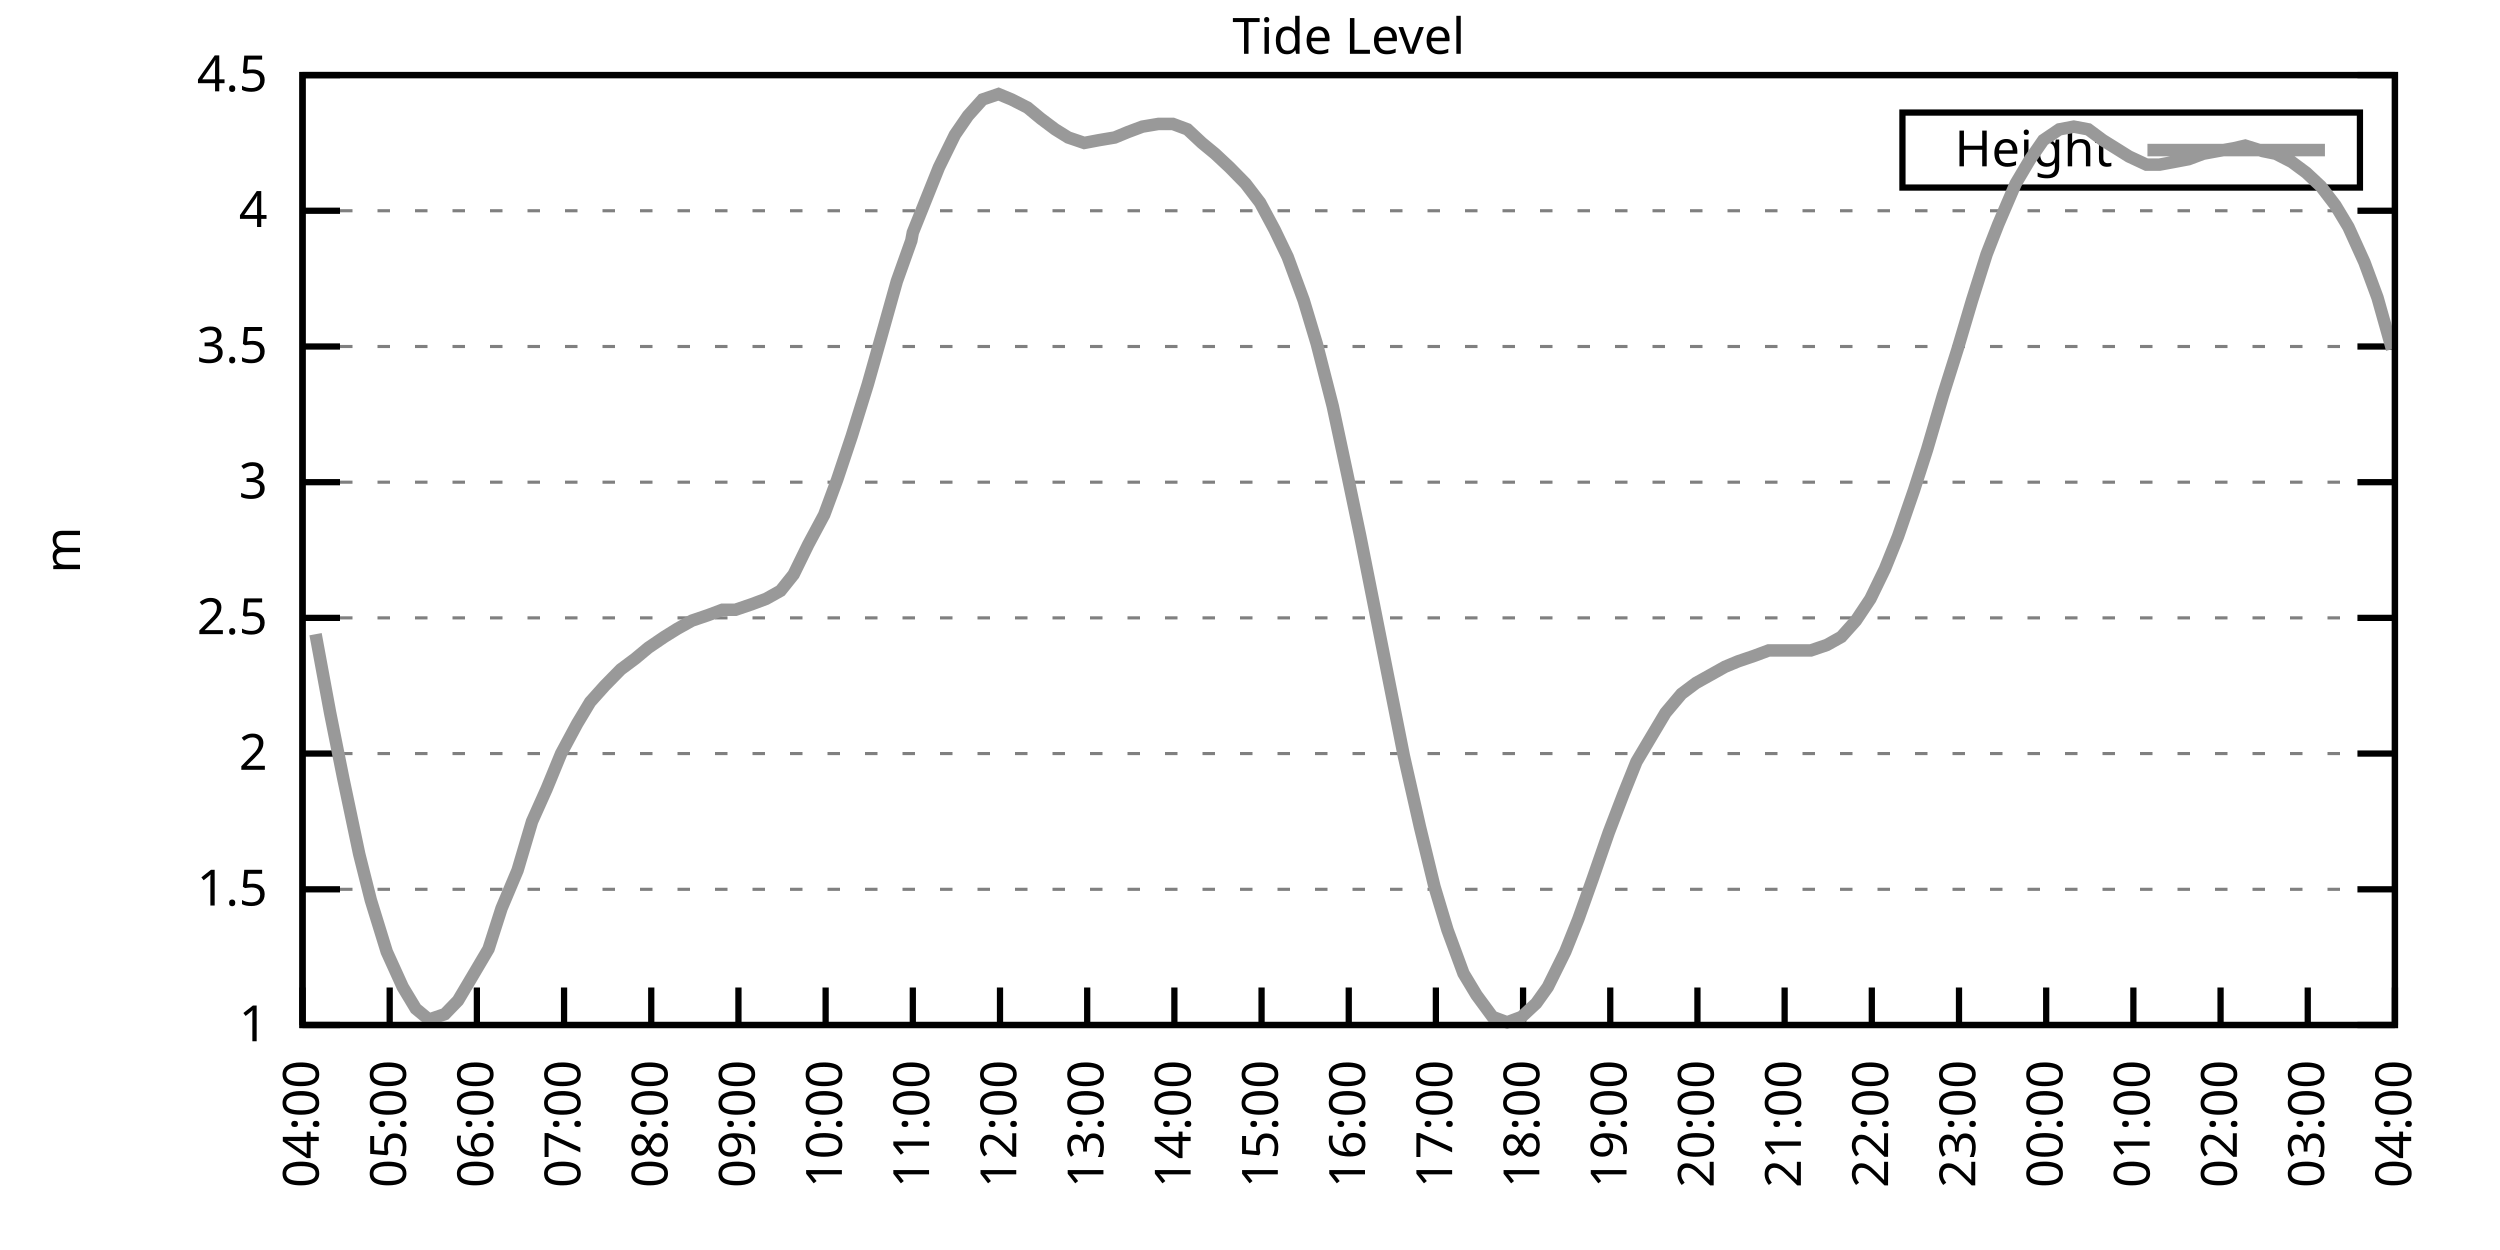
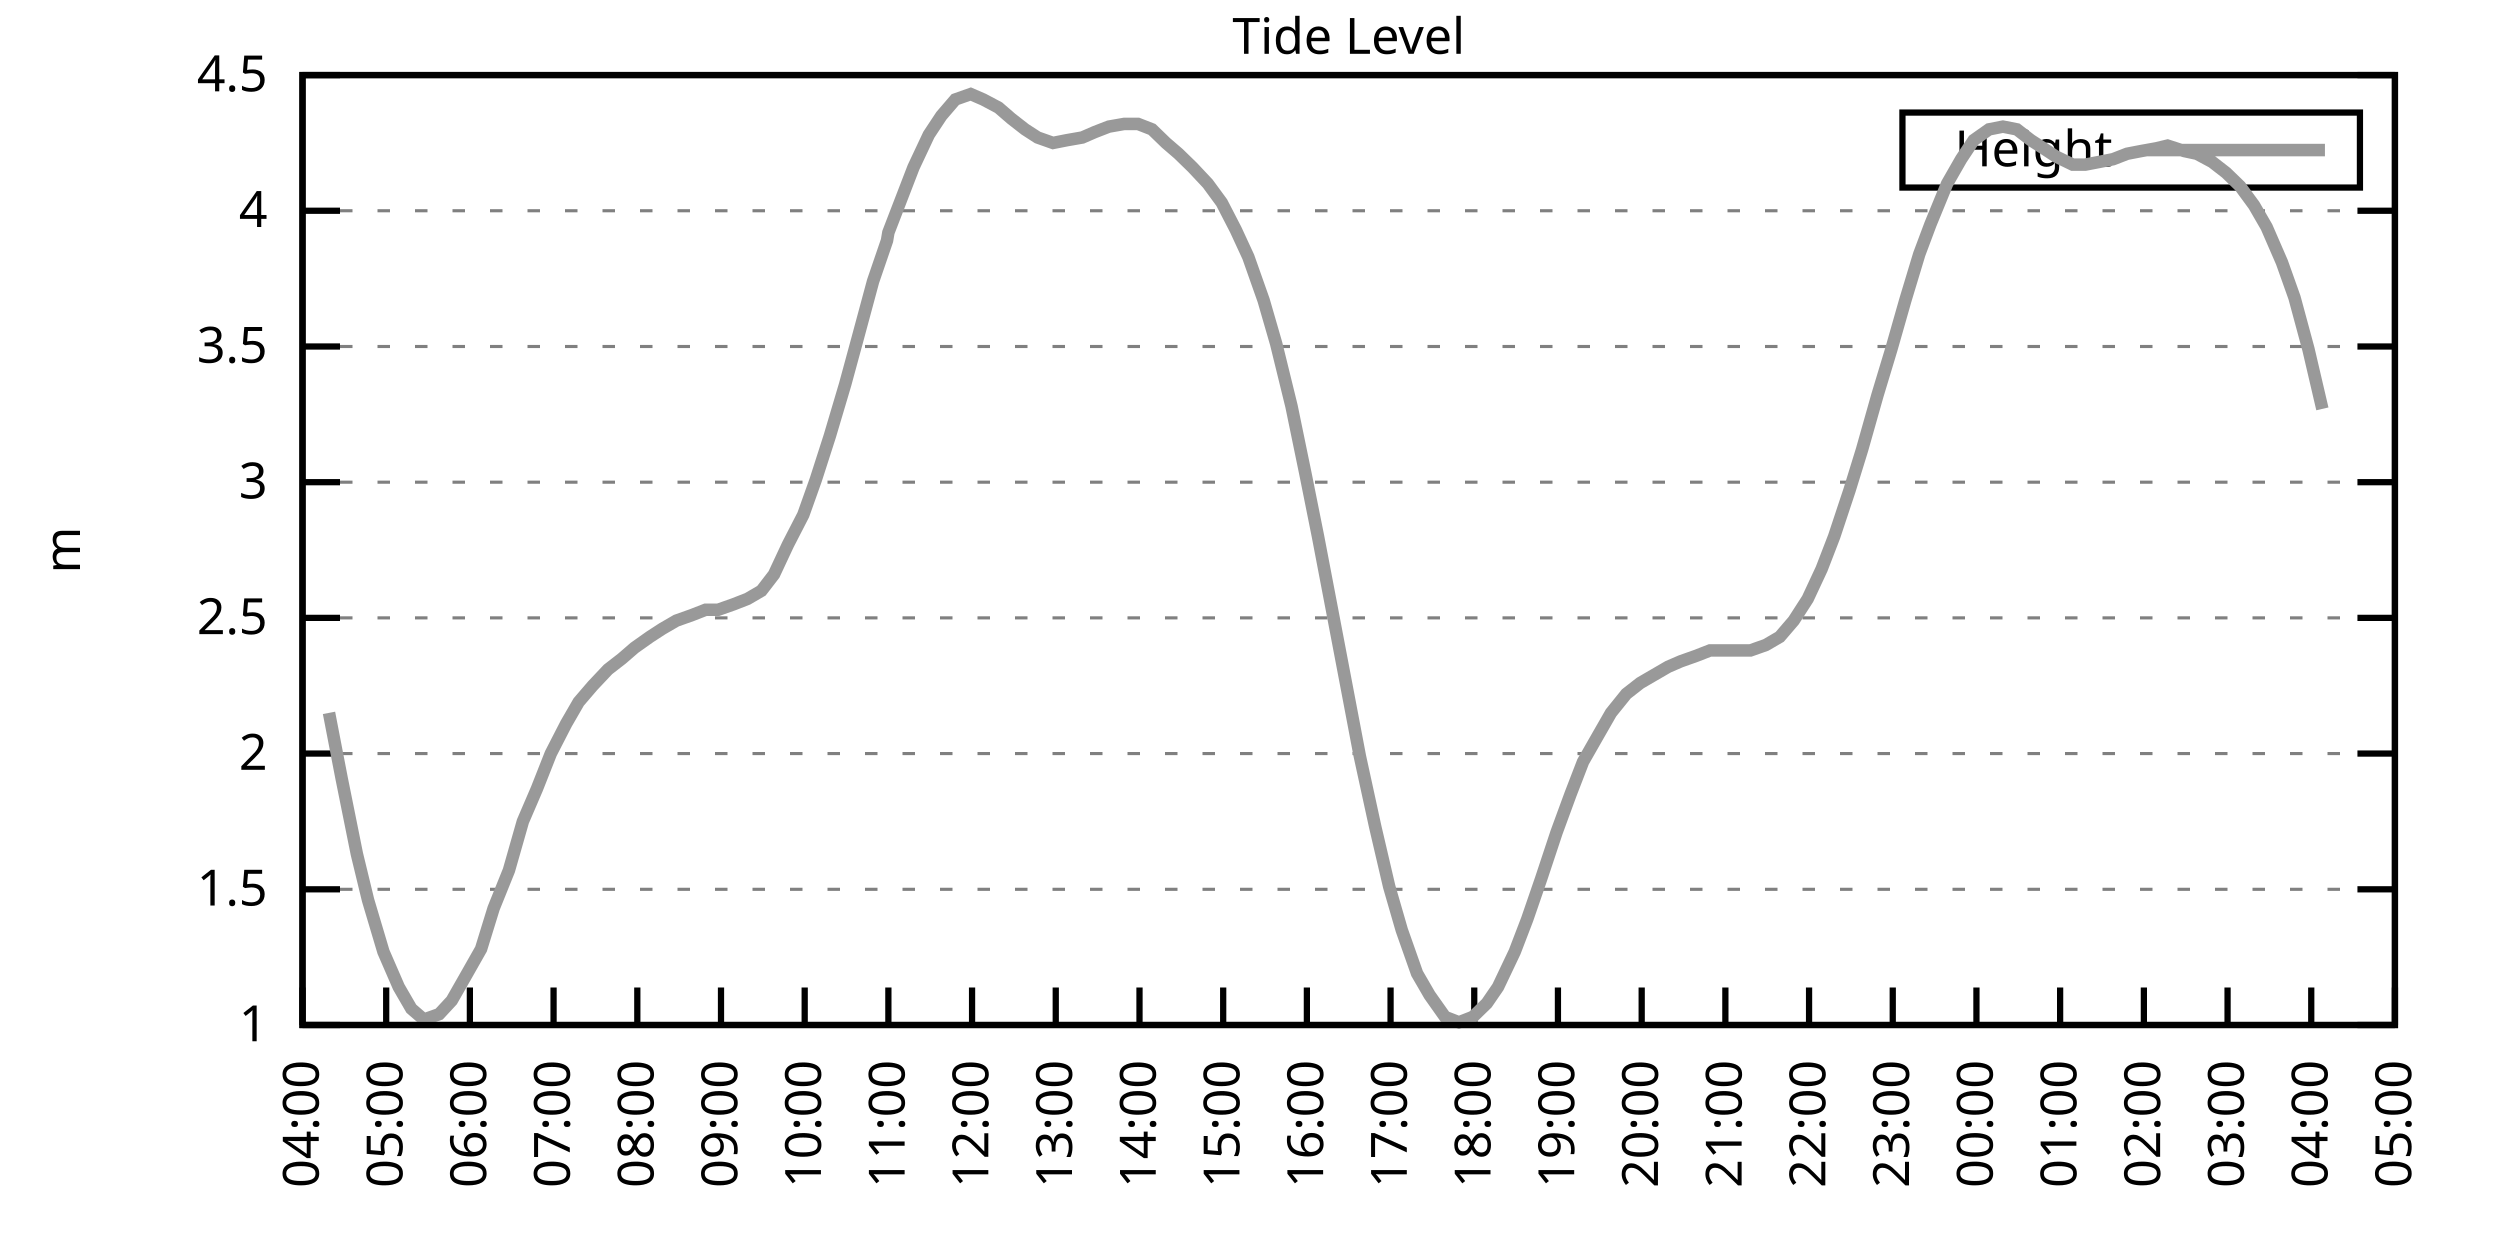
<svg xmlns="http://www.w3.org/2000/svg" xmlns:xlink="http://www.w3.org/1999/xlink" width="400" height="200" viewBox="0 0 400 200">
  <g id="gnuplot_canvas">
    <rect x="0" y="0" width="400" height="200" fill="none" />
    <defs>
      <circle id="gpDot" r="0.5" stroke-width="0.5" stroke="currentColor" />
      <path id="gpPt0" stroke-width="0.333" stroke="currentColor" d="M-1,0 h2 M0,-1 v2" />
      <path id="gpPt1" stroke-width="0.333" stroke="currentColor" d="M-1,-1 L1,1 M1,-1 L-1,1" />
      <path id="gpPt2" stroke-width="0.333" stroke="currentColor" d="M-1,0 L1,0 M0,-1 L0,1 M-1,-1 L1,1 M-1,1 L1,-1" />
      <rect id="gpPt3" stroke-width="0.333" stroke="currentColor" x="-1" y="-1" width="2" height="2" />
      <rect id="gpPt4" stroke-width="0.333" stroke="currentColor" fill="currentColor" x="-1" y="-1" width="2" height="2" />
      <circle id="gpPt5" stroke-width="0.333" stroke="currentColor" cx="0" cy="0" r="1" />
      <use xlink:href="#gpPt5" id="gpPt6" fill="currentColor" stroke="none" />
      <path id="gpPt7" stroke-width="0.333" stroke="currentColor" d="M0,-1.33 L-1.33,0.67 L1.33,0.67 z" />
      <use xlink:href="#gpPt7" id="gpPt8" fill="currentColor" stroke="none" />
      <use xlink:href="#gpPt7" id="gpPt9" stroke="currentColor" transform="rotate(180)" />
      <use xlink:href="#gpPt9" id="gpPt10" fill="currentColor" stroke="none" />
      <use xlink:href="#gpPt3" id="gpPt11" stroke="currentColor" transform="rotate(45)" />
      <use xlink:href="#gpPt11" id="gpPt12" fill="currentColor" stroke="none" />
      <path id="gpPt13" stroke-width="0.333" stroke="currentColor" d="M0,1.330 L1.265,0.411 L0.782,-1.067 L-0.782,-1.076 L-1.265,0.411 z" />
      <use xlink:href="#gpPt13" id="gpPt14" fill="currentColor" stroke="none" />
      <filter id="textbox" filterUnits="objectBoundingBox" x="0" y="0" height="1" width="1">
        <feFlood flood-color="white" flood-opacity="1" result="bgnd" />
        <feComposite in="SourceGraphic" in2="bgnd" operator="atop" />
      </filter>
      <filter id="greybox" filterUnits="objectBoundingBox" x="0" y="0" height="1" width="1">
        <feFlood flood-color="lightgrey" flood-opacity="1" result="grey" />
        <feComposite in="SourceGraphic" in2="grey" operator="atop" />
      </filter>
    </defs>
    <g fill="none" color="white" stroke="currentColor" stroke-width="1.00" stroke-linecap="butt" stroke-linejoin="miter">
</g>
    <g fill="none" color="black" stroke="currentColor" stroke-width="1.00" stroke-linecap="butt" stroke-linejoin="miter">
      <g stroke="none" shape-rendering="crispEdges">
        <polygon fill="rgb(255, 255, 255)" points="48.40,164.00 383.18,164.00 383.18,12.02 48.40,12.02 " />
      </g>
    </g>
    <g fill="none" color="black" stroke="currentColor" stroke-width="1.00" stroke-linecap="butt" stroke-linejoin="miter">
</g>
    <g fill="none" color="black" stroke="black" stroke-width="0.50" stroke-linecap="butt" stroke-linejoin="miter">
</g>
    <g fill="none" color="gray" stroke="currentColor" stroke-width="0.50" stroke-linecap="butt" stroke-linejoin="miter">
      <path stroke="gray" stroke-dasharray="2,4" class="gridline" d="M48.40,164.00 L383.19,164.00  " />
    </g>
    <g fill="none" color="gray" stroke="gray" stroke-width="1.00" stroke-linecap="butt" stroke-linejoin="miter">
</g>
    <g fill="none" color="black" stroke="currentColor" stroke-width="1.00" stroke-linecap="butt" stroke-linejoin="miter">
      <path stroke="black" d="M48.40,164.00 L54.40,164.00 M383.19,164.00 L377.19,164.00  " />
      <g transform="translate(42.80,166.60)" stroke="none" fill="black" font-family="Sans" font-size="8.00" text-anchor="end">
        <text>
          <tspan font-family="Sans"> 1</tspan>
        </text>
      </g>
    </g>
    <g fill="none" color="black" stroke="currentColor" stroke-width="1.00" stroke-linecap="butt" stroke-linejoin="miter">
</g>
    <g fill="none" color="black" stroke="black" stroke-width="0.50" stroke-linecap="butt" stroke-linejoin="miter">
</g>
    <g fill="none" color="gray" stroke="currentColor" stroke-width="0.50" stroke-linecap="butt" stroke-linejoin="miter">
      <path stroke="gray" stroke-dasharray="2,4" class="gridline" d="M48.40,142.29 L383.19,142.29  " />
    </g>
    <g fill="none" color="gray" stroke="gray" stroke-width="1.00" stroke-linecap="butt" stroke-linejoin="miter">
</g>
    <g fill="none" color="black" stroke="currentColor" stroke-width="1.00" stroke-linecap="butt" stroke-linejoin="miter">
      <path stroke="black" d="M48.40,142.29 L54.40,142.29 M383.19,142.29 L377.19,142.29  " />
      <g transform="translate(42.80,144.89)" stroke="none" fill="black" font-family="Sans" font-size="8.00" text-anchor="end">
        <text>
          <tspan font-family="Sans"> 1.5</tspan>
        </text>
      </g>
    </g>
    <g fill="none" color="black" stroke="currentColor" stroke-width="1.00" stroke-linecap="butt" stroke-linejoin="miter">
</g>
    <g fill="none" color="black" stroke="black" stroke-width="0.50" stroke-linecap="butt" stroke-linejoin="miter">
</g>
    <g fill="none" color="gray" stroke="currentColor" stroke-width="0.50" stroke-linecap="butt" stroke-linejoin="miter">
      <path stroke="gray" stroke-dasharray="2,4" class="gridline" d="M48.40,120.57 L383.19,120.57  " />
    </g>
    <g fill="none" color="gray" stroke="gray" stroke-width="1.00" stroke-linecap="butt" stroke-linejoin="miter">
</g>
    <g fill="none" color="black" stroke="currentColor" stroke-width="1.00" stroke-linecap="butt" stroke-linejoin="miter">
      <path stroke="black" d="M48.40,120.57 L54.40,120.57 M383.19,120.57 L377.19,120.57  " />
      <g transform="translate(42.80,123.17)" stroke="none" fill="black" font-family="Sans" font-size="8.00" text-anchor="end">
        <text>
          <tspan font-family="Sans"> 2</tspan>
        </text>
      </g>
    </g>
    <g fill="none" color="black" stroke="currentColor" stroke-width="1.00" stroke-linecap="butt" stroke-linejoin="miter">
</g>
    <g fill="none" color="black" stroke="black" stroke-width="0.50" stroke-linecap="butt" stroke-linejoin="miter">
</g>
    <g fill="none" color="gray" stroke="currentColor" stroke-width="0.50" stroke-linecap="butt" stroke-linejoin="miter">
      <path stroke="gray" stroke-dasharray="2,4" class="gridline" d="M48.40,98.86 L383.19,98.86  " />
    </g>
    <g fill="none" color="gray" stroke="gray" stroke-width="1.00" stroke-linecap="butt" stroke-linejoin="miter">
</g>
    <g fill="none" color="black" stroke="currentColor" stroke-width="1.00" stroke-linecap="butt" stroke-linejoin="miter">
      <path stroke="black" d="M48.40,98.86 L54.40,98.86 M383.19,98.86 L377.19,98.86  " />
      <g transform="translate(42.80,101.46)" stroke="none" fill="black" font-family="Sans" font-size="8.00" text-anchor="end">
        <text>
          <tspan font-family="Sans"> 2.5</tspan>
        </text>
      </g>
    </g>
    <g fill="none" color="black" stroke="currentColor" stroke-width="1.00" stroke-linecap="butt" stroke-linejoin="miter">
</g>
    <g fill="none" color="black" stroke="black" stroke-width="0.50" stroke-linecap="butt" stroke-linejoin="miter">
</g>
    <g fill="none" color="gray" stroke="currentColor" stroke-width="0.50" stroke-linecap="butt" stroke-linejoin="miter">
      <path stroke="gray" stroke-dasharray="2,4" class="gridline" d="M48.40,77.15 L383.19,77.15  " />
    </g>
    <g fill="none" color="gray" stroke="gray" stroke-width="1.00" stroke-linecap="butt" stroke-linejoin="miter">
</g>
    <g fill="none" color="black" stroke="currentColor" stroke-width="1.00" stroke-linecap="butt" stroke-linejoin="miter">
      <path stroke="black" d="M48.40,77.15 L54.40,77.15 M383.19,77.15 L377.19,77.15  " />
      <g transform="translate(42.80,79.75)" stroke="none" fill="black" font-family="Sans" font-size="8.00" text-anchor="end">
        <text>
          <tspan font-family="Sans"> 3</tspan>
        </text>
      </g>
    </g>
    <g fill="none" color="black" stroke="currentColor" stroke-width="1.00" stroke-linecap="butt" stroke-linejoin="miter">
</g>
    <g fill="none" color="black" stroke="black" stroke-width="0.50" stroke-linecap="butt" stroke-linejoin="miter">
</g>
    <g fill="none" color="gray" stroke="currentColor" stroke-width="0.50" stroke-linecap="butt" stroke-linejoin="miter">
      <path stroke="gray" stroke-dasharray="2,4" class="gridline" d="M48.40,55.44 L383.19,55.44  " />
    </g>
    <g fill="none" color="gray" stroke="gray" stroke-width="1.00" stroke-linecap="butt" stroke-linejoin="miter">
</g>
    <g fill="none" color="black" stroke="currentColor" stroke-width="1.00" stroke-linecap="butt" stroke-linejoin="miter">
      <path stroke="black" d="M48.40,55.44 L54.40,55.44 M383.19,55.44 L377.19,55.44  " />
      <g transform="translate(42.80,58.04)" stroke="none" fill="black" font-family="Sans" font-size="8.00" text-anchor="end">
        <text>
          <tspan font-family="Sans"> 3.5</tspan>
        </text>
      </g>
    </g>
    <g fill="none" color="black" stroke="currentColor" stroke-width="1.00" stroke-linecap="butt" stroke-linejoin="miter">
</g>
    <g fill="none" color="black" stroke="black" stroke-width="0.50" stroke-linecap="butt" stroke-linejoin="miter">
</g>
    <g fill="none" color="gray" stroke="currentColor" stroke-width="0.50" stroke-linecap="butt" stroke-linejoin="miter">
      <path stroke="gray" stroke-dasharray="2,4" class="gridline" d="M48.40,33.72 L383.19,33.72  " />
    </g>
    <g fill="none" color="gray" stroke="gray" stroke-width="1.00" stroke-linecap="butt" stroke-linejoin="miter">
</g>
    <g fill="none" color="black" stroke="currentColor" stroke-width="1.00" stroke-linecap="butt" stroke-linejoin="miter">
      <path stroke="black" d="M48.40,33.72 L54.40,33.72 M383.19,33.72 L377.19,33.72  " />
      <g transform="translate(42.80,36.32)" stroke="none" fill="black" font-family="Sans" font-size="8.00" text-anchor="end">
        <text>
          <tspan font-family="Sans"> 4</tspan>
        </text>
      </g>
    </g>
    <g fill="none" color="black" stroke="currentColor" stroke-width="1.00" stroke-linecap="butt" stroke-linejoin="miter">
</g>
    <g fill="none" color="black" stroke="black" stroke-width="0.50" stroke-linecap="butt" stroke-linejoin="miter">
</g>
    <g fill="none" color="gray" stroke="currentColor" stroke-width="0.50" stroke-linecap="butt" stroke-linejoin="miter">
      <path stroke="gray" stroke-dasharray="2,4" class="gridline" d="M48.40,12.01 L383.19,12.01  " />
    </g>
    <g fill="none" color="gray" stroke="gray" stroke-width="1.00" stroke-linecap="butt" stroke-linejoin="miter">
</g>
    <g fill="none" color="black" stroke="currentColor" stroke-width="1.00" stroke-linecap="butt" stroke-linejoin="miter">
      <path stroke="black" d="M48.40,12.01 L54.40,12.01 M383.19,12.01 L377.19,12.01  " />
      <g transform="translate(42.80,14.61)" stroke="none" fill="black" font-family="Sans" font-size="8.00" text-anchor="end">
        <text>
          <tspan font-family="Sans"> 4.5</tspan>
        </text>
      </g>
    </g>
    <g fill="none" color="black" stroke="currentColor" stroke-width="1.00" stroke-linecap="butt" stroke-linejoin="miter">
      <path stroke="black" d="M48.40,164.00 L48.40,158.00  " />
      <g transform="translate(51.00,169.60) rotate(270.00)" stroke="none" fill="black" font-family="Sans" font-size="8.00" text-anchor="end">
        <text>
          <tspan font-family="Sans">04:00</tspan>
        </text>
      </g>
    </g>
    <g fill="none" color="black" stroke="currentColor" stroke-width="1.00" stroke-linecap="butt" stroke-linejoin="miter">
-       <path stroke="black" d="M62.35,164.00 L62.35,158.00  " />
-       <g transform="translate(64.95,169.60) rotate(270.00)" stroke="none" fill="black" font-family="Sans" font-size="8.00" text-anchor="end">
+       <path stroke="black" d="M61.79,164.00 L61.79,158.00  " />
+       <g transform="translate(64.39,169.60) rotate(270.00)" stroke="none" fill="black" font-family="Sans" font-size="8.00" text-anchor="end">
        <text>
          <tspan font-family="Sans">05:00</tspan>
        </text>
      </g>
    </g>
    <g fill="none" color="black" stroke="currentColor" stroke-width="1.00" stroke-linecap="butt" stroke-linejoin="miter">
-       <path stroke="black" d="M76.30,164.00 L76.30,158.00  " />
-       <g transform="translate(78.90,169.60) rotate(270.00)" stroke="none" fill="black" font-family="Sans" font-size="8.00" text-anchor="end">
+       <path stroke="black" d="M75.18,164.00 L75.18,158.00  " />
+       <g transform="translate(77.78,169.60) rotate(270.00)" stroke="none" fill="black" font-family="Sans" font-size="8.00" text-anchor="end">
        <text>
          <tspan font-family="Sans">06:00</tspan>
        </text>
      </g>
    </g>
    <g fill="none" color="black" stroke="currentColor" stroke-width="1.00" stroke-linecap="butt" stroke-linejoin="miter">
-       <path stroke="black" d="M90.25,164.00 L90.25,158.00  " />
-       <g transform="translate(92.85,169.60) rotate(270.00)" stroke="none" fill="black" font-family="Sans" font-size="8.00" text-anchor="end">
+       <path stroke="black" d="M88.57,164.00 L88.57,158.00  " />
+       <g transform="translate(91.17,169.60) rotate(270.00)" stroke="none" fill="black" font-family="Sans" font-size="8.00" text-anchor="end">
        <text>
          <tspan font-family="Sans">07:00</tspan>
        </text>
      </g>
    </g>
    <g fill="none" color="black" stroke="currentColor" stroke-width="1.00" stroke-linecap="butt" stroke-linejoin="miter">
-       <path stroke="black" d="M104.20,164.00 L104.20,158.00  " />
-       <g transform="translate(106.80,169.60) rotate(270.00)" stroke="none" fill="black" font-family="Sans" font-size="8.00" text-anchor="end">
+       <path stroke="black" d="M101.97,164.00 L101.97,158.00  " />
+       <g transform="translate(104.57,169.60) rotate(270.00)" stroke="none" fill="black" font-family="Sans" font-size="8.00" text-anchor="end">
        <text>
          <tspan font-family="Sans">08:00</tspan>
        </text>
      </g>
    </g>
    <g fill="none" color="black" stroke="currentColor" stroke-width="1.00" stroke-linecap="butt" stroke-linejoin="miter">
-       <path stroke="black" d="M118.15,164.00 L118.15,158.00  " />
-       <g transform="translate(120.75,169.60) rotate(270.00)" stroke="none" fill="black" font-family="Sans" font-size="8.00" text-anchor="end">
+       <path stroke="black" d="M115.36,164.00 L115.36,158.00  " />
+       <g transform="translate(117.96,169.60) rotate(270.00)" stroke="none" fill="black" font-family="Sans" font-size="8.00" text-anchor="end">
        <text>
          <tspan font-family="Sans">09:00</tspan>
        </text>
      </g>
    </g>
    <g fill="none" color="black" stroke="currentColor" stroke-width="1.00" stroke-linecap="butt" stroke-linejoin="miter">
-       <path stroke="black" d="M132.10,164.00 L132.10,158.00  " />
-       <g transform="translate(134.70,169.60) rotate(270.00)" stroke="none" fill="black" font-family="Sans" font-size="8.00" text-anchor="end">
+       <path stroke="black" d="M128.75,164.00 L128.75,158.00  " />
+       <g transform="translate(131.35,169.60) rotate(270.00)" stroke="none" fill="black" font-family="Sans" font-size="8.00" text-anchor="end">
        <text>
          <tspan font-family="Sans">10:00</tspan>
        </text>
      </g>
    </g>
    <g fill="none" color="black" stroke="currentColor" stroke-width="1.00" stroke-linecap="butt" stroke-linejoin="miter">
-       <path stroke="black" d="M146.05,164.00 L146.05,158.00  " />
-       <g transform="translate(148.65,169.60) rotate(270.00)" stroke="none" fill="black" font-family="Sans" font-size="8.00" text-anchor="end">
+       <path stroke="black" d="M142.14,164.00 L142.14,158.00  " />
+       <g transform="translate(144.74,169.60) rotate(270.00)" stroke="none" fill="black" font-family="Sans" font-size="8.00" text-anchor="end">
        <text>
          <tspan font-family="Sans">11:00</tspan>
        </text>
      </g>
    </g>
    <g fill="none" color="black" stroke="currentColor" stroke-width="1.00" stroke-linecap="butt" stroke-linejoin="miter">
-       <path stroke="black" d="M160.00,164.00 L160.00,158.00  " />
-       <g transform="translate(162.60,169.60) rotate(270.00)" stroke="none" fill="black" font-family="Sans" font-size="8.00" text-anchor="end">
+       <path stroke="black" d="M155.53,164.00 L155.53,158.00  " />
+       <g transform="translate(158.13,169.60) rotate(270.00)" stroke="none" fill="black" font-family="Sans" font-size="8.00" text-anchor="end">
        <text>
          <tspan font-family="Sans">12:00</tspan>
        </text>
      </g>
    </g>
    <g fill="none" color="black" stroke="currentColor" stroke-width="1.00" stroke-linecap="butt" stroke-linejoin="miter">
-       <path stroke="black" d="M173.95,164.00 L173.95,158.00  " />
-       <g transform="translate(176.55,169.60) rotate(270.00)" stroke="none" fill="black" font-family="Sans" font-size="8.00" text-anchor="end">
+       <path stroke="black" d="M168.92,164.00 L168.92,158.00  " />
+       <g transform="translate(171.52,169.60) rotate(270.00)" stroke="none" fill="black" font-family="Sans" font-size="8.00" text-anchor="end">
        <text>
          <tspan font-family="Sans">13:00</tspan>
        </text>
      </g>
    </g>
    <g fill="none" color="black" stroke="currentColor" stroke-width="1.00" stroke-linecap="butt" stroke-linejoin="miter">
-       <path stroke="black" d="M187.90,164.00 L187.90,158.00  " />
-       <g transform="translate(190.50,169.60) rotate(270.00)" stroke="none" fill="black" font-family="Sans" font-size="8.00" text-anchor="end">
+       <path stroke="black" d="M182.32,164.00 L182.32,158.00  " />
+       <g transform="translate(184.92,169.60) rotate(270.00)" stroke="none" fill="black" font-family="Sans" font-size="8.00" text-anchor="end">
        <text>
          <tspan font-family="Sans">14:00</tspan>
        </text>
      </g>
    </g>
    <g fill="none" color="black" stroke="currentColor" stroke-width="1.00" stroke-linecap="butt" stroke-linejoin="miter">
-       <path stroke="black" d="M201.85,164.00 L201.85,158.00  " />
-       <g transform="translate(204.45,169.60) rotate(270.00)" stroke="none" fill="black" font-family="Sans" font-size="8.00" text-anchor="end">
+       <path stroke="black" d="M195.71,164.00 L195.71,158.00  " />
+       <g transform="translate(198.31,169.60) rotate(270.00)" stroke="none" fill="black" font-family="Sans" font-size="8.00" text-anchor="end">
        <text>
          <tspan font-family="Sans">15:00</tspan>
        </text>
      </g>
    </g>
    <g fill="none" color="black" stroke="currentColor" stroke-width="1.00" stroke-linecap="butt" stroke-linejoin="miter">
-       <path stroke="black" d="M215.80,164.00 L215.80,158.00  " />
-       <g transform="translate(218.40,169.60) rotate(270.00)" stroke="none" fill="black" font-family="Sans" font-size="8.00" text-anchor="end">
+       <path stroke="black" d="M209.10,164.00 L209.10,158.00  " />
+       <g transform="translate(211.70,169.60) rotate(270.00)" stroke="none" fill="black" font-family="Sans" font-size="8.00" text-anchor="end">
        <text>
          <tspan font-family="Sans">16:00</tspan>
        </text>
      </g>
    </g>
    <g fill="none" color="black" stroke="currentColor" stroke-width="1.00" stroke-linecap="butt" stroke-linejoin="miter">
-       <path stroke="black" d="M229.74,164.00 L229.74,158.00  " />
-       <g transform="translate(232.34,169.60) rotate(270.00)" stroke="none" fill="black" font-family="Sans" font-size="8.00" text-anchor="end">
+       <path stroke="black" d="M222.49,164.00 L222.49,158.00  " />
+       <g transform="translate(225.09,169.60) rotate(270.00)" stroke="none" fill="black" font-family="Sans" font-size="8.00" text-anchor="end">
        <text>
          <tspan font-family="Sans">17:00</tspan>
        </text>
      </g>
    </g>
    <g fill="none" color="black" stroke="currentColor" stroke-width="1.00" stroke-linecap="butt" stroke-linejoin="miter">
-       <path stroke="black" d="M243.69,164.00 L243.69,158.00  " />
-       <g transform="translate(246.29,169.60) rotate(270.00)" stroke="none" fill="black" font-family="Sans" font-size="8.00" text-anchor="end">
+       <path stroke="black" d="M235.88,164.00 L235.88,158.00  " />
+       <g transform="translate(238.48,169.60) rotate(270.00)" stroke="none" fill="black" font-family="Sans" font-size="8.00" text-anchor="end">
        <text>
          <tspan font-family="Sans">18:00</tspan>
        </text>
      </g>
    </g>
    <g fill="none" color="black" stroke="currentColor" stroke-width="1.00" stroke-linecap="butt" stroke-linejoin="miter">
-       <path stroke="black" d="M257.64,164.00 L257.64,158.00  " />
-       <g transform="translate(260.24,169.60) rotate(270.00)" stroke="none" fill="black" font-family="Sans" font-size="8.00" text-anchor="end">
+       <path stroke="black" d="M249.27,164.00 L249.27,158.00  " />
+       <g transform="translate(251.87,169.60) rotate(270.00)" stroke="none" fill="black" font-family="Sans" font-size="8.00" text-anchor="end">
        <text>
          <tspan font-family="Sans">19:00</tspan>
        </text>
      </g>
    </g>
    <g fill="none" color="black" stroke="currentColor" stroke-width="1.00" stroke-linecap="butt" stroke-linejoin="miter">
-       <path stroke="black" d="M271.59,164.00 L271.59,158.00  " />
-       <g transform="translate(274.19,169.60) rotate(270.00)" stroke="none" fill="black" font-family="Sans" font-size="8.00" text-anchor="end">
+       <path stroke="black" d="M262.67,164.00 L262.67,158.00  " />
+       <g transform="translate(265.27,169.60) rotate(270.00)" stroke="none" fill="black" font-family="Sans" font-size="8.00" text-anchor="end">
        <text>
          <tspan font-family="Sans">20:00</tspan>
        </text>
      </g>
    </g>
    <g fill="none" color="black" stroke="currentColor" stroke-width="1.00" stroke-linecap="butt" stroke-linejoin="miter">
-       <path stroke="black" d="M285.54,164.00 L285.54,158.00  " />
-       <g transform="translate(288.14,169.60) rotate(270.00)" stroke="none" fill="black" font-family="Sans" font-size="8.00" text-anchor="end">
+       <path stroke="black" d="M276.06,164.00 L276.06,158.00  " />
+       <g transform="translate(278.66,169.60) rotate(270.00)" stroke="none" fill="black" font-family="Sans" font-size="8.00" text-anchor="end">
        <text>
          <tspan font-family="Sans">21:00</tspan>
        </text>
      </g>
    </g>
    <g fill="none" color="black" stroke="currentColor" stroke-width="1.00" stroke-linecap="butt" stroke-linejoin="miter">
-       <path stroke="black" d="M299.49,164.00 L299.49,158.00  " />
-       <g transform="translate(302.09,169.60) rotate(270.00)" stroke="none" fill="black" font-family="Sans" font-size="8.00" text-anchor="end">
+       <path stroke="black" d="M289.45,164.00 L289.45,158.00  " />
+       <g transform="translate(292.05,169.60) rotate(270.00)" stroke="none" fill="black" font-family="Sans" font-size="8.00" text-anchor="end">
        <text>
          <tspan font-family="Sans">22:00</tspan>
        </text>
      </g>
    </g>
    <g fill="none" color="black" stroke="currentColor" stroke-width="1.00" stroke-linecap="butt" stroke-linejoin="miter">
-       <path stroke="black" d="M313.44,164.00 L313.44,158.00  " />
-       <g transform="translate(316.04,169.60) rotate(270.00)" stroke="none" fill="black" font-family="Sans" font-size="8.00" text-anchor="end">
+       <path stroke="black" d="M302.84,164.00 L302.84,158.00  " />
+       <g transform="translate(305.44,169.60) rotate(270.00)" stroke="none" fill="black" font-family="Sans" font-size="8.00" text-anchor="end">
        <text>
          <tspan font-family="Sans">23:00</tspan>
        </text>
      </g>
    </g>
    <g fill="none" color="black" stroke="currentColor" stroke-width="1.00" stroke-linecap="butt" stroke-linejoin="miter">
-       <path stroke="black" d="M327.39,164.00 L327.39,158.00  " />
-       <g transform="translate(329.99,169.60) rotate(270.00)" stroke="none" fill="black" font-family="Sans" font-size="8.00" text-anchor="end">
+       <path stroke="black" d="M316.23,164.00 L316.23,158.00  " />
+       <g transform="translate(318.83,169.60) rotate(270.00)" stroke="none" fill="black" font-family="Sans" font-size="8.00" text-anchor="end">
        <text>
          <tspan font-family="Sans">00:00</tspan>
        </text>
      </g>
    </g>
    <g fill="none" color="black" stroke="currentColor" stroke-width="1.00" stroke-linecap="butt" stroke-linejoin="miter">
-       <path stroke="black" d="M341.34,164.00 L341.34,158.00  " />
-       <g transform="translate(343.94,169.60) rotate(270.00)" stroke="none" fill="black" font-family="Sans" font-size="8.00" text-anchor="end">
+       <path stroke="black" d="M329.62,164.00 L329.62,158.00  " />
+       <g transform="translate(332.22,169.60) rotate(270.00)" stroke="none" fill="black" font-family="Sans" font-size="8.00" text-anchor="end">
        <text>
          <tspan font-family="Sans">01:00</tspan>
        </text>
      </g>
    </g>
    <g fill="none" color="black" stroke="currentColor" stroke-width="1.00" stroke-linecap="butt" stroke-linejoin="miter">
-       <path stroke="black" d="M355.29,164.00 L355.29,158.00  " />
-       <g transform="translate(357.89,169.60) rotate(270.00)" stroke="none" fill="black" font-family="Sans" font-size="8.00" text-anchor="end">
+       <path stroke="black" d="M343.02,164.00 L343.02,158.00  " />
+       <g transform="translate(345.62,169.60) rotate(270.00)" stroke="none" fill="black" font-family="Sans" font-size="8.00" text-anchor="end">
        <text>
          <tspan font-family="Sans">02:00</tspan>
        </text>
      </g>
    </g>
    <g fill="none" color="black" stroke="currentColor" stroke-width="1.00" stroke-linecap="butt" stroke-linejoin="miter">
-       <path stroke="black" d="M369.24,164.00 L369.24,158.00  " />
-       <g transform="translate(371.84,169.60) rotate(270.00)" stroke="none" fill="black" font-family="Sans" font-size="8.00" text-anchor="end">
+       <path stroke="black" d="M356.41,164.00 L356.41,158.00  " />
+       <g transform="translate(359.01,169.60) rotate(270.00)" stroke="none" fill="black" font-family="Sans" font-size="8.00" text-anchor="end">
        <text>
          <tspan font-family="Sans">03:00</tspan>
+         </text>
+       </g>
+     </g>
+     <g fill="none" color="black" stroke="currentColor" stroke-width="1.00" stroke-linecap="butt" stroke-linejoin="miter">
+       <path stroke="black" d="M369.80,164.00 L369.80,158.00  " />
+       <g transform="translate(372.40,169.60) rotate(270.00)" stroke="none" fill="black" font-family="Sans" font-size="8.00" text-anchor="end">
+         <text>
+           <tspan font-family="Sans">04:00</tspan>
        </text>
      </g>
    </g>
    <g fill="none" color="black" stroke="currentColor" stroke-width="1.00" stroke-linecap="butt" stroke-linejoin="miter">
      <path stroke="black" d="M383.19,164.00 L383.19,158.00  " />
      <g transform="translate(385.79,169.60) rotate(270.00)" stroke="none" fill="black" font-family="Sans" font-size="8.00" text-anchor="end">
        <text>
-           <tspan font-family="Sans">04:00</tspan>
+           <tspan font-family="Sans">05:00</tspan>
        </text>
      </g>
    </g>
    <g fill="none" color="black" stroke="currentColor" stroke-width="1.00" stroke-linecap="butt" stroke-linejoin="miter">
</g>
    <g fill="none" color="black" stroke="currentColor" stroke-width="1.00" stroke-linecap="butt" stroke-linejoin="miter">
      <path stroke="black" d="M48.40,12.01 L48.40,164.00 L383.19,164.00 L383.19,12.01 L48.40,12.01 Z  " />
    </g>
    <g fill="none" color="black" stroke="currentColor" stroke-width="1.00" stroke-linecap="butt" stroke-linejoin="miter">
</g>
    <g fill="none" color="black" stroke="currentColor" stroke-width="1.00" stroke-linecap="butt" stroke-linejoin="miter">
      <path stroke="black" d="M304.39,30.01 L304.39,18.01 L377.59,18.01 L377.59,30.01 L304.39,30.01 Z  " />
    </g>
    <g id="Tide_level_plot_1">
      <g fill="none" color="white" stroke="black" stroke-width="2.00" stroke-linecap="butt" stroke-linejoin="miter">
</g>
      <g fill="none" color="black" stroke="currentColor" stroke-width="2.00" stroke-linecap="butt" stroke-linejoin="miter">
        <g transform="translate(337.99,26.61)" stroke="none" fill="black" font-family="Sans" font-size="8.00" text-anchor="end">
          <text>
            <tspan font-family="Sans">Height</tspan>
          </text>
        </g>
      </g>
      <g fill="none" color="black" stroke="currentColor" stroke-width="2.00" stroke-linecap="butt" stroke-linejoin="miter">
-         <path stroke="rgb(153, 153, 153)" d="M343.59,24.01 L371.99,24.01 M50.49,101.47 L52.82,114.06 L54.91,124.48 L57.47,136.64 L59.33,144.02 L61.88,152.28   L64.44,157.92 L66.53,161.39 L68.63,163.13 L71.18,162.26 L73.28,160.09 L75.60,156.18 L78.16,151.84 L80.25,145.33   L82.81,139.25 L85.13,131.43 L87.46,126.22 L89.78,120.57 L92.34,115.80 L94.43,112.32 L96.76,109.72 L99.32,107.11   L101.64,105.38 L103.73,103.64 L106.29,101.90 L108.38,100.60 L110.71,99.30 L113.27,98.43 L115.59,97.56 L117.68,97.56   L120.24,96.69 L122.57,95.82 L124.89,94.52 L126.98,91.91 L129.31,87.14 L131.87,82.36 L133.96,76.71 L136.28,69.77   L138.84,61.52 L140.93,54.13 L143.49,45.01 L145.81,38.50 L146.05,37.20 L150.23,26.77 L152.79,21.56 L154.88,18.52   L157.21,15.92 L159.76,15.05 L161.86,15.92 L164.41,17.22 L166.51,18.96 L168.83,20.70 L170.92,22.00 L173.48,22.87   L175.81,22.43 L178.36,22.00 L180.46,21.13 L182.78,20.26 L185.34,19.83 L187.66,19.83 L189.99,20.70 L192.31,22.87   L194.41,24.60 L196.73,26.77 L199.29,29.38 L201.61,32.42 L203.94,36.76 L206.03,41.11 L208.59,48.05 L210.68,55.00   L213.24,64.99 L215.56,75.85 L217.65,85.83 L219.98,97.56 L222.30,109.28 L224.63,121.01 L227.19,132.30 L229.51,141.85   L231.60,148.80 L234.16,155.75 L236.25,159.22 L238.81,162.70 L241.14,163.57 L243.46,162.70 L245.79,160.53 L247.65,157.92   L250.44,152.28 L252.53,147.06 L254.85,140.55 L257.41,133.17 L259.74,127.09 L261.83,121.88 L264.15,117.97 L266.48,114.06   L269.04,111.02 L271.36,109.28 L273.69,107.98 L276.01,106.68 L278.10,105.81 L280.66,104.94 L282.99,104.07 L285.08,104.07   L287.64,104.07 L289.73,104.07 L292.29,103.20 L294.61,101.90 L296.94,99.30 L299.26,95.82 L301.58,91.04 L303.68,85.83   L306.23,78.45 L308.33,71.94 L310.88,63.25 L313.21,55.87 L315.53,48.05 L317.86,40.67 L319.72,35.89 L322.51,29.38   L324.83,25.47 L326.93,22.43 L329.48,20.70 L331.81,20.26 L334.13,20.70 L336.46,22.43 L338.55,23.73 L340.64,25.04   L343.43,26.34 L345.53,26.34 L347.85,25.91 L350.18,25.47 L352.50,24.60 L354.83,24.17 L357.38,23.73 L359.24,23.30   L362.03,24.17 L364.13,24.60 L366.68,25.91 L369.01,27.64 L371.33,29.81 L373.66,32.85 L375.75,36.33 L378.31,41.97   L380.40,47.62 L382.73,55.87  " />
+         <path stroke="rgb(153, 153, 153)" d="M343.59,24.01 L371.99,24.01 M52.64,114.06 L54.65,124.48 L57.10,136.64 L58.89,144.02 L61.35,152.28 L63.80,157.92   L65.81,161.39 L67.82,163.13 L70.27,162.26 L72.28,160.09 L74.51,156.18 L76.97,151.84 L78.98,145.33 L81.43,139.25   L83.66,131.43 L85.90,126.22 L88.13,120.57 L90.58,115.80 L92.59,112.32 L94.82,109.72 L97.28,107.11 L99.51,105.38   L101.52,103.64 L103.98,101.90 L105.98,100.60 L108.22,99.30 L110.67,98.43 L112.90,97.56 L114.91,97.56 L117.37,96.69   L119.60,95.82 L121.83,94.52 L123.84,91.91 L126.07,87.14 L128.53,82.36 L130.54,76.71 L132.77,69.77 L135.22,61.52   L137.23,54.13 L139.69,45.01 L141.92,38.50 L142.14,37.20 L146.16,26.77 L148.61,21.56 L150.62,18.52 L152.85,15.92   L155.31,15.05 L157.32,15.92 L159.77,17.22 L161.78,18.96 L164.01,20.70 L166.02,22.00 L168.48,22.87 L170.71,22.43   L173.17,22.00 L175.17,21.13 L177.41,20.26 L179.86,19.83 L182.09,19.83 L184.32,20.70 L186.56,22.87 L188.57,24.60   L190.80,26.77 L193.25,29.38 L195.48,32.42 L197.72,36.76 L199.73,41.11 L202.18,48.05 L204.19,55.00 L206.64,64.99   L208.88,75.85 L210.88,85.83 L213.12,97.56 L215.35,109.28 L217.58,121.01 L220.04,132.30 L222.27,141.85 L224.28,148.80   L226.73,155.75 L228.74,159.22 L231.20,162.70 L233.43,163.57 L235.66,162.70 L237.89,160.53 L239.68,157.92 L242.36,152.28   L244.36,147.06 L246.60,140.55 L249.05,133.17 L251.28,127.09 L253.29,121.88 L255.52,117.97 L257.76,114.06 L260.21,111.02   L262.44,109.28 L264.67,107.98 L266.91,106.68 L268.92,105.81 L271.37,104.94 L273.60,104.07 L275.61,104.07 L278.07,104.07   L280.07,104.07 L282.53,103.20 L284.76,101.90 L286.99,99.30 L289.23,95.82 L291.46,91.04 L293.47,85.83 L295.92,78.45   L297.93,71.94 L300.39,63.25 L302.62,55.87 L304.85,48.05 L307.08,40.67 L308.87,35.89 L311.54,29.38 L313.78,25.47   L315.79,22.43 L318.24,20.70 L320.47,20.26 L322.70,20.70 L324.94,22.43 L326.95,23.73 L328.95,25.04 L331.63,26.34   L333.64,26.34 L335.87,25.91 L338.10,25.47 L340.34,24.60 L342.57,24.17 L345.02,23.73 L346.81,23.30 L349.49,24.17   L351.50,24.60 L353.95,25.91 L356.18,27.64 L358.42,29.81 L360.65,32.85 L362.66,36.33 L365.11,41.97 L367.12,47.62   L369.35,55.87 L371.58,65.42  " />
      </g>
    </g>
    <g fill="none" color="black" stroke="currentColor" stroke-width="2.00" stroke-linecap="butt" stroke-linejoin="miter">
</g>
    <g fill="none" color="black" stroke="black" stroke-width="1.00" stroke-linecap="butt" stroke-linejoin="miter">
</g>
    <g fill="none" color="black" stroke="currentColor" stroke-width="1.00" stroke-linecap="butt" stroke-linejoin="miter">
      <path stroke="black" d="M48.40,12.01 L48.40,164.00 L383.19,164.00 L383.19,12.01 L48.40,12.01 Z  " />
      <g transform="translate(12.80,88.01) rotate(270.00)" stroke="none" fill="black" font-family="Sans" font-size="8.00" text-anchor="middle">
        <text>
          <tspan font-family="Sans">m</tspan>
        </text>
      </g>
    </g>
    <g fill="none" color="black" stroke="currentColor" stroke-width="1.00" stroke-linecap="butt" stroke-linejoin="miter">
</g>
    <g fill="none" color="black" stroke="currentColor" stroke-width="1.00" stroke-linecap="butt" stroke-linejoin="miter">
      <g transform="translate(215.79,8.61)" stroke="none" fill="black" font-family="Sans" font-size="8.00" text-anchor="middle">
        <text>
          <tspan font-family="Sans">Tide Level</tspan>
        </text>
      </g>
    </g>
    <g fill="none" color="black" stroke="currentColor" stroke-width="1.00" stroke-linecap="butt" stroke-linejoin="miter">
</g>
  </g>
</svg>
